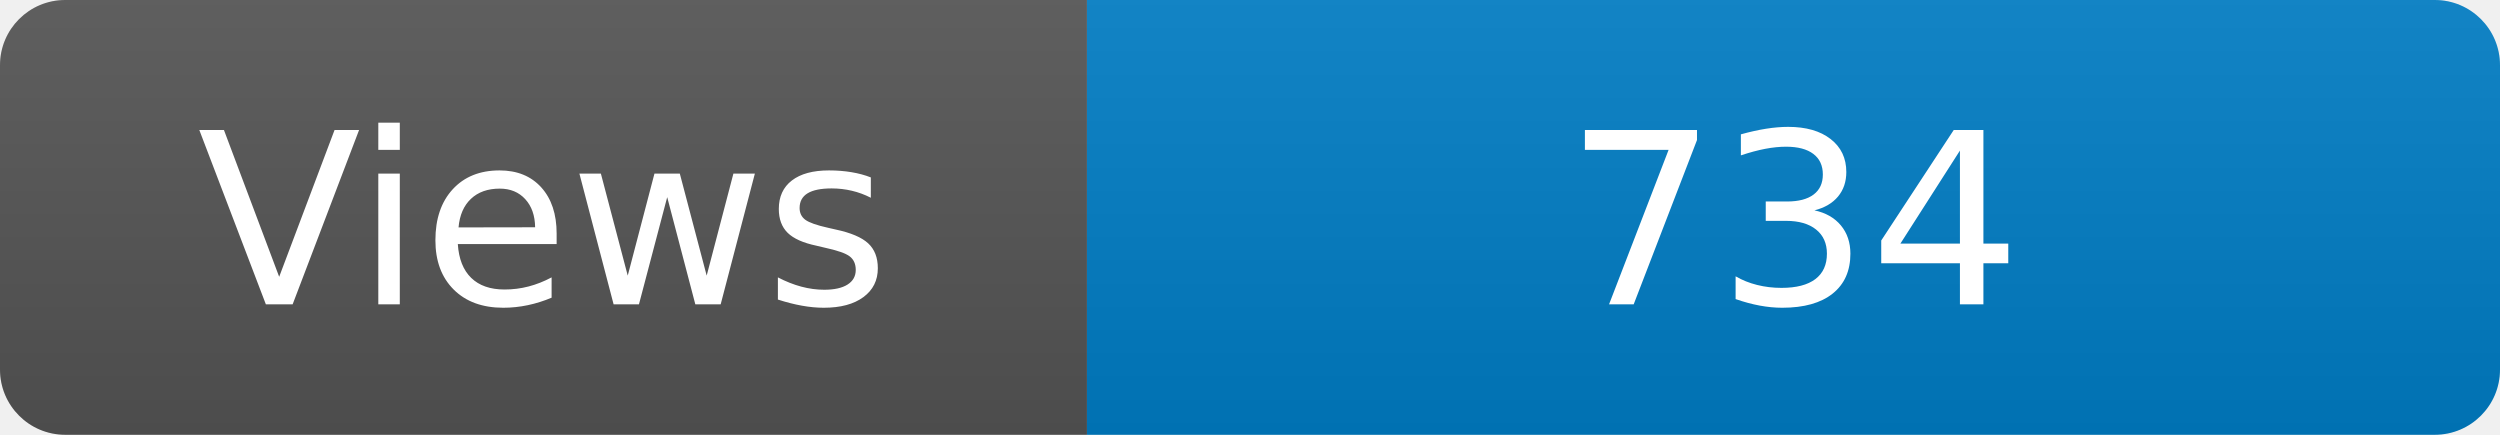
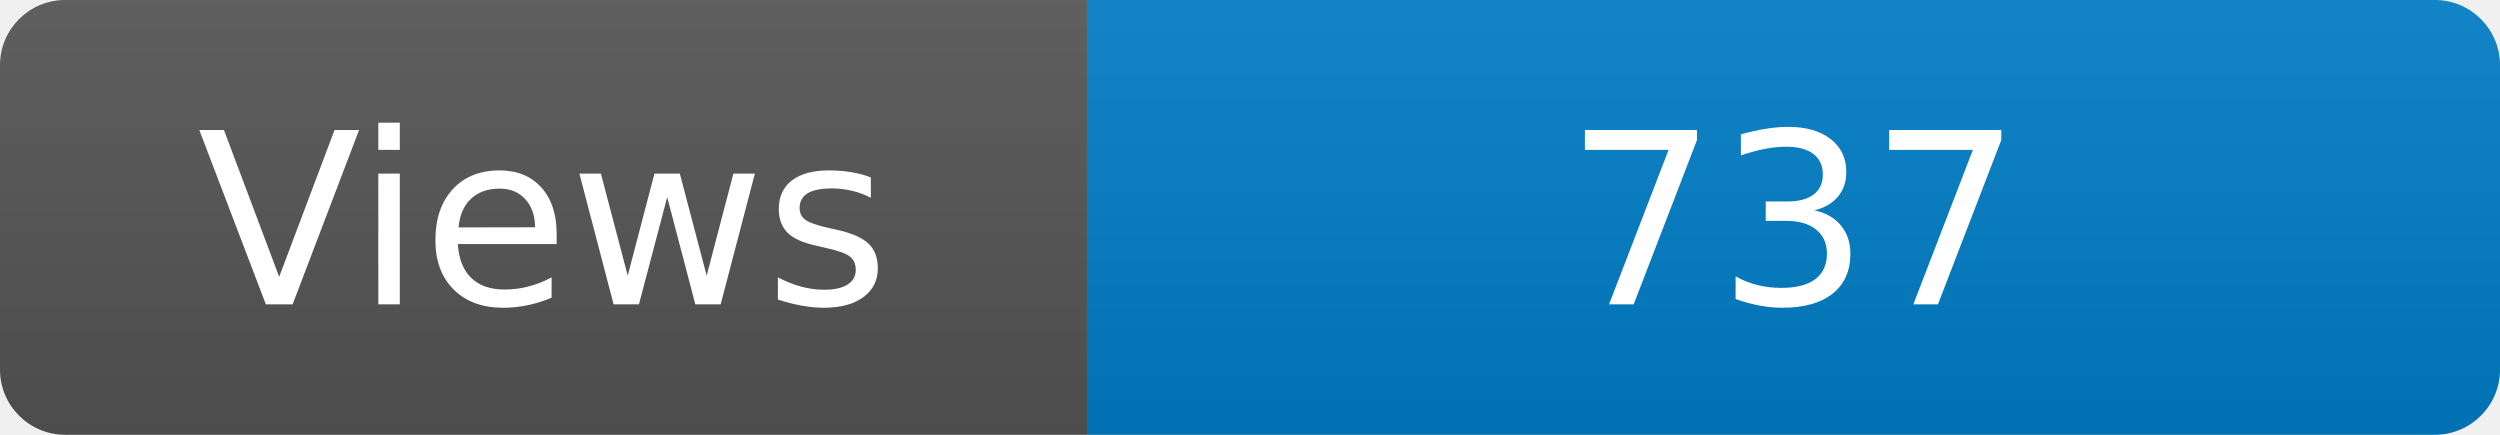
<svg xmlns="http://www.w3.org/2000/svg" width="115" height="20" role="img" aria-label="Maintained?: yes">
  <linearGradient id="s" x2="0" y2="100%">
    <stop offset="0" stop-color="#bbb" stop-opacity=".1" />
    <stop offset="1" stop-opacity=".1" />
  </linearGradient>
  <clipPath id="r">
    <rect width="115" height="20" rx="3" fill="#fff" />
  </clipPath>
  <g clip-path="url(#r)">
    <rect width="50" height="20" fill="#555" />
    <rect x="50" width="160" height="20" fill="#007ec6" />
    <rect width="115" height="20" fill="url(#s)" />
  </g>
  <g fill="#fff" text-anchor="middle" font-family="Verdana,Geneva,DejaVu Sans,sans-serif" font-size="110">
    <text x="250" y="140" transform="scale(.1)" fill="#fff">Views</text>
-     <text x="825" y="140" transform="scale(.1)" fill="#fff">734</text>
+     <text x="825" y="140" transform="scale(.1)" fill="#fff">737</text>
  </g>
</svg>
